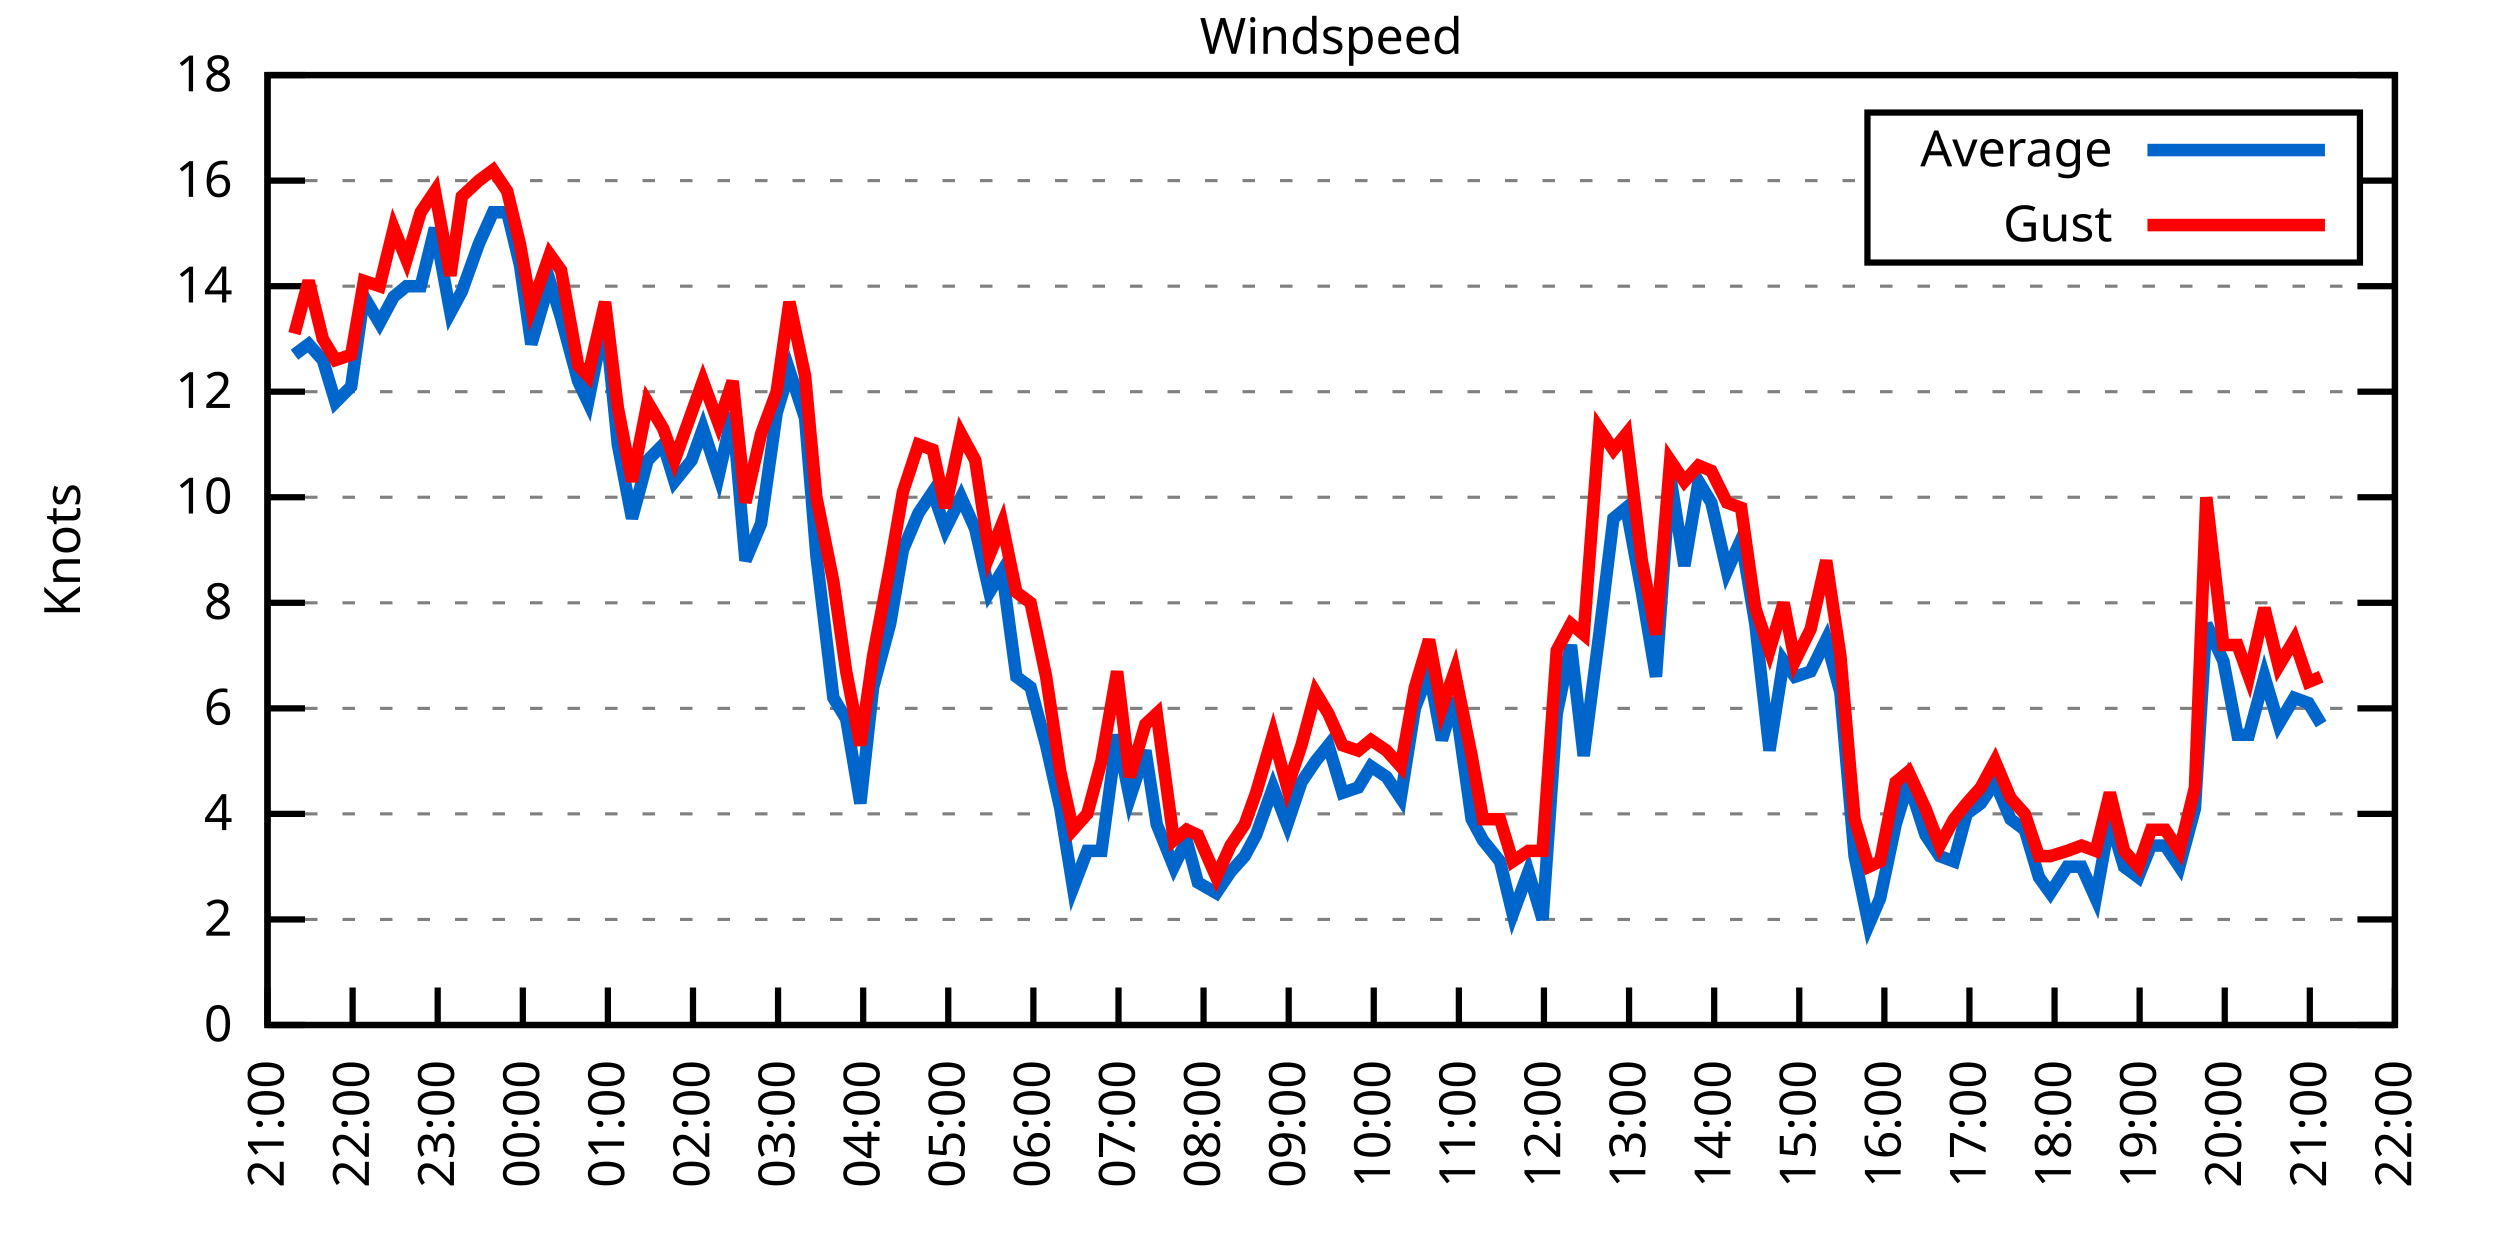
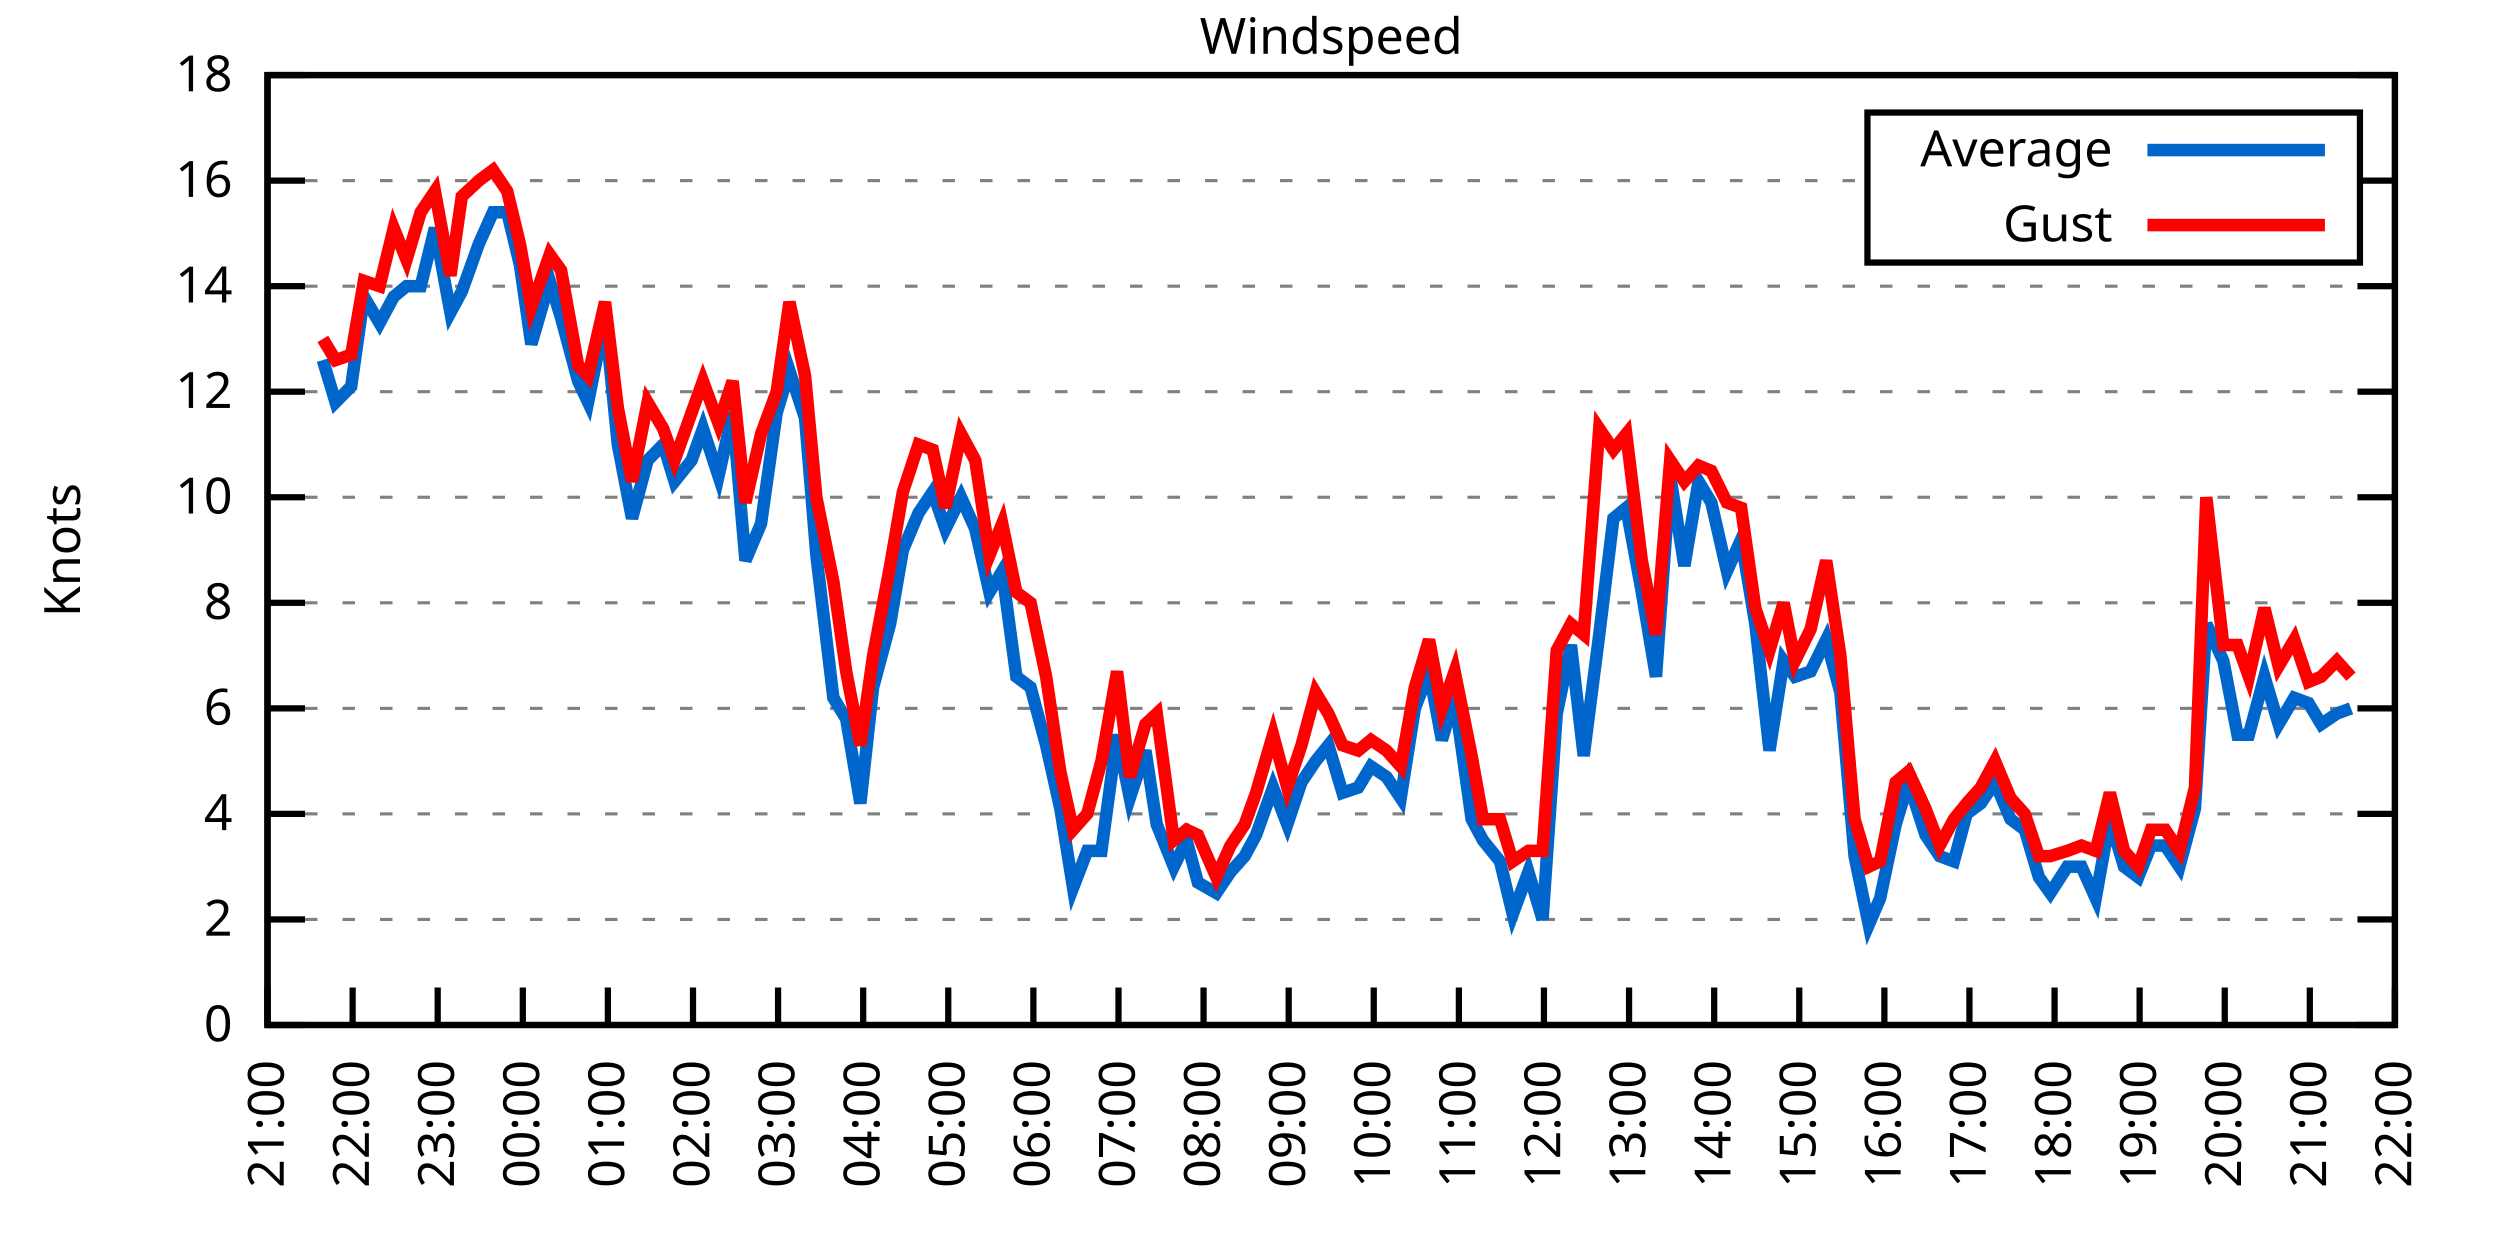
<svg xmlns="http://www.w3.org/2000/svg" xmlns:xlink="http://www.w3.org/1999/xlink" width="400" height="200" viewBox="0 0 400 200">
  <g id="gnuplot_canvas">
    <rect x="0" y="0" width="400" height="200" fill="none" />
    <defs>
      <circle id="gpDot" r="0.5" stroke-width="0.5" stroke="currentColor" />
      <path id="gpPt0" stroke-width="0.333" stroke="currentColor" d="M-1,0 h2 M0,-1 v2" />
      <path id="gpPt1" stroke-width="0.333" stroke="currentColor" d="M-1,-1 L1,1 M1,-1 L-1,1" />
      <path id="gpPt2" stroke-width="0.333" stroke="currentColor" d="M-1,0 L1,0 M0,-1 L0,1 M-1,-1 L1,1 M-1,1 L1,-1" />
      <rect id="gpPt3" stroke-width="0.333" stroke="currentColor" x="-1" y="-1" width="2" height="2" />
      <rect id="gpPt4" stroke-width="0.333" stroke="currentColor" fill="currentColor" x="-1" y="-1" width="2" height="2" />
      <circle id="gpPt5" stroke-width="0.333" stroke="currentColor" cx="0" cy="0" r="1" />
      <use xlink:href="#gpPt5" id="gpPt6" fill="currentColor" stroke="none" />
      <path id="gpPt7" stroke-width="0.333" stroke="currentColor" d="M0,-1.33 L-1.33,0.67 L1.33,0.67 z" />
      <use xlink:href="#gpPt7" id="gpPt8" fill="currentColor" stroke="none" />
      <use xlink:href="#gpPt7" id="gpPt9" stroke="currentColor" transform="rotate(180)" />
      <use xlink:href="#gpPt9" id="gpPt10" fill="currentColor" stroke="none" />
      <use xlink:href="#gpPt3" id="gpPt11" stroke="currentColor" transform="rotate(45)" />
      <use xlink:href="#gpPt11" id="gpPt12" fill="currentColor" stroke="none" />
      <path id="gpPt13" stroke-width="0.333" stroke="currentColor" d="M0,1.330 L1.265,0.411 L0.782,-1.067 L-0.782,-1.076 L-1.265,0.411 z" />
      <use xlink:href="#gpPt13" id="gpPt14" fill="currentColor" stroke="none" />
      <filter id="textbox" filterUnits="objectBoundingBox" x="0" y="0" height="1" width="1">
        <feFlood flood-color="white" flood-opacity="1" result="bgnd" />
        <feComposite in="SourceGraphic" in2="bgnd" operator="atop" />
      </filter>
      <filter id="greybox" filterUnits="objectBoundingBox" x="0" y="0" height="1" width="1">
        <feFlood flood-color="lightgrey" flood-opacity="1" result="grey" />
        <feComposite in="SourceGraphic" in2="grey" operator="atop" />
      </filter>
    </defs>
    <g fill="none" color="white" stroke="currentColor" stroke-width="1.00" stroke-linecap="butt" stroke-linejoin="miter">
</g>
    <g fill="none" color="black" stroke="currentColor" stroke-width="1.00" stroke-linecap="butt" stroke-linejoin="miter">
      <g stroke="none" shape-rendering="crispEdges">
        <polygon fill="rgb(255, 255, 255)" points="42.80,164.00 383.18,164.00 383.18,12.02 42.80,12.02 " />
      </g>
    </g>
    <g fill="none" color="black" stroke="currentColor" stroke-width="1.00" stroke-linecap="butt" stroke-linejoin="miter">
</g>
    <g fill="none" color="black" stroke="black" stroke-width="0.50" stroke-linecap="butt" stroke-linejoin="miter">
</g>
    <g fill="none" color="gray" stroke="currentColor" stroke-width="0.50" stroke-linecap="butt" stroke-linejoin="miter">
      <path stroke="gray" stroke-dasharray="2,4" class="gridline" d="M42.80,164.00 L383.19,164.00  " />
    </g>
    <g fill="none" color="gray" stroke="gray" stroke-width="1.00" stroke-linecap="butt" stroke-linejoin="miter">
</g>
    <g fill="none" color="black" stroke="currentColor" stroke-width="1.00" stroke-linecap="butt" stroke-linejoin="miter">
      <path stroke="black" d="M42.80,164.00 L48.80,164.00 M383.19,164.00 L377.19,164.00  " />
      <g transform="translate(37.20,166.60)" stroke="none" fill="black" font-family="Sans" font-size="8.00" text-anchor="end">
        <text>
          <tspan font-family="Sans"> 0</tspan>
        </text>
      </g>
    </g>
    <g fill="none" color="black" stroke="currentColor" stroke-width="1.00" stroke-linecap="butt" stroke-linejoin="miter">
</g>
    <g fill="none" color="black" stroke="black" stroke-width="0.50" stroke-linecap="butt" stroke-linejoin="miter">
</g>
    <g fill="none" color="gray" stroke="currentColor" stroke-width="0.50" stroke-linecap="butt" stroke-linejoin="miter">
      <path stroke="gray" stroke-dasharray="2,4" class="gridline" d="M42.80,147.11 L383.19,147.11  " />
    </g>
    <g fill="none" color="gray" stroke="gray" stroke-width="1.00" stroke-linecap="butt" stroke-linejoin="miter">
</g>
    <g fill="none" color="black" stroke="currentColor" stroke-width="1.00" stroke-linecap="butt" stroke-linejoin="miter">
      <path stroke="black" d="M42.80,147.11 L48.80,147.11 M383.19,147.11 L377.19,147.11  " />
      <g transform="translate(37.20,149.71)" stroke="none" fill="black" font-family="Sans" font-size="8.00" text-anchor="end">
        <text>
          <tspan font-family="Sans"> 2</tspan>
        </text>
      </g>
    </g>
    <g fill="none" color="black" stroke="currentColor" stroke-width="1.00" stroke-linecap="butt" stroke-linejoin="miter">
</g>
    <g fill="none" color="black" stroke="black" stroke-width="0.50" stroke-linecap="butt" stroke-linejoin="miter">
</g>
    <g fill="none" color="gray" stroke="currentColor" stroke-width="0.50" stroke-linecap="butt" stroke-linejoin="miter">
      <path stroke="gray" stroke-dasharray="2,4" class="gridline" d="M42.80,130.22 L383.19,130.22  " />
    </g>
    <g fill="none" color="gray" stroke="gray" stroke-width="1.00" stroke-linecap="butt" stroke-linejoin="miter">
</g>
    <g fill="none" color="black" stroke="currentColor" stroke-width="1.00" stroke-linecap="butt" stroke-linejoin="miter">
      <path stroke="black" d="M42.80,130.22 L48.80,130.22 M383.19,130.22 L377.19,130.22  " />
      <g transform="translate(37.20,132.82)" stroke="none" fill="black" font-family="Sans" font-size="8.00" text-anchor="end">
        <text>
          <tspan font-family="Sans"> 4</tspan>
        </text>
      </g>
    </g>
    <g fill="none" color="black" stroke="currentColor" stroke-width="1.00" stroke-linecap="butt" stroke-linejoin="miter">
</g>
    <g fill="none" color="black" stroke="black" stroke-width="0.50" stroke-linecap="butt" stroke-linejoin="miter">
</g>
    <g fill="none" color="gray" stroke="currentColor" stroke-width="0.50" stroke-linecap="butt" stroke-linejoin="miter">
      <path stroke="gray" stroke-dasharray="2,4" class="gridline" d="M42.80,113.34 L383.19,113.34  " />
    </g>
    <g fill="none" color="gray" stroke="gray" stroke-width="1.00" stroke-linecap="butt" stroke-linejoin="miter">
</g>
    <g fill="none" color="black" stroke="currentColor" stroke-width="1.00" stroke-linecap="butt" stroke-linejoin="miter">
      <path stroke="black" d="M42.80,113.34 L48.80,113.34 M383.19,113.34 L377.19,113.34  " />
      <g transform="translate(37.20,115.94)" stroke="none" fill="black" font-family="Sans" font-size="8.00" text-anchor="end">
        <text>
          <tspan font-family="Sans"> 6</tspan>
        </text>
      </g>
    </g>
    <g fill="none" color="black" stroke="currentColor" stroke-width="1.00" stroke-linecap="butt" stroke-linejoin="miter">
</g>
    <g fill="none" color="black" stroke="black" stroke-width="0.50" stroke-linecap="butt" stroke-linejoin="miter">
</g>
    <g fill="none" color="gray" stroke="currentColor" stroke-width="0.50" stroke-linecap="butt" stroke-linejoin="miter">
      <path stroke="gray" stroke-dasharray="2,4" class="gridline" d="M42.80,96.45 L383.19,96.45  " />
    </g>
    <g fill="none" color="gray" stroke="gray" stroke-width="1.00" stroke-linecap="butt" stroke-linejoin="miter">
</g>
    <g fill="none" color="black" stroke="currentColor" stroke-width="1.00" stroke-linecap="butt" stroke-linejoin="miter">
      <path stroke="black" d="M42.80,96.45 L48.80,96.45 M383.19,96.45 L377.19,96.45  " />
      <g transform="translate(37.20,99.05)" stroke="none" fill="black" font-family="Sans" font-size="8.00" text-anchor="end">
        <text>
          <tspan font-family="Sans"> 8</tspan>
        </text>
      </g>
    </g>
    <g fill="none" color="black" stroke="currentColor" stroke-width="1.00" stroke-linecap="butt" stroke-linejoin="miter">
</g>
    <g fill="none" color="black" stroke="black" stroke-width="0.50" stroke-linecap="butt" stroke-linejoin="miter">
</g>
    <g fill="none" color="gray" stroke="currentColor" stroke-width="0.50" stroke-linecap="butt" stroke-linejoin="miter">
      <path stroke="gray" stroke-dasharray="2,4" class="gridline" d="M42.80,79.56 L383.19,79.56  " />
    </g>
    <g fill="none" color="gray" stroke="gray" stroke-width="1.00" stroke-linecap="butt" stroke-linejoin="miter">
</g>
    <g fill="none" color="black" stroke="currentColor" stroke-width="1.00" stroke-linecap="butt" stroke-linejoin="miter">
      <path stroke="black" d="M42.80,79.56 L48.80,79.56 M383.19,79.56 L377.19,79.56  " />
      <g transform="translate(37.20,82.16)" stroke="none" fill="black" font-family="Sans" font-size="8.00" text-anchor="end">
        <text>
          <tspan font-family="Sans"> 10</tspan>
        </text>
      </g>
    </g>
    <g fill="none" color="black" stroke="currentColor" stroke-width="1.00" stroke-linecap="butt" stroke-linejoin="miter">
</g>
    <g fill="none" color="black" stroke="black" stroke-width="0.50" stroke-linecap="butt" stroke-linejoin="miter">
</g>
    <g fill="none" color="gray" stroke="currentColor" stroke-width="0.50" stroke-linecap="butt" stroke-linejoin="miter">
      <path stroke="gray" stroke-dasharray="2,4" class="gridline" d="M42.80,62.67 L383.19,62.67  " />
    </g>
    <g fill="none" color="gray" stroke="gray" stroke-width="1.00" stroke-linecap="butt" stroke-linejoin="miter">
</g>
    <g fill="none" color="black" stroke="currentColor" stroke-width="1.00" stroke-linecap="butt" stroke-linejoin="miter">
      <path stroke="black" d="M42.80,62.67 L48.80,62.67 M383.19,62.67 L377.19,62.67  " />
      <g transform="translate(37.20,65.27)" stroke="none" fill="black" font-family="Sans" font-size="8.00" text-anchor="end">
        <text>
          <tspan font-family="Sans"> 12</tspan>
        </text>
      </g>
    </g>
    <g fill="none" color="black" stroke="currentColor" stroke-width="1.00" stroke-linecap="butt" stroke-linejoin="miter">
</g>
    <g fill="none" color="black" stroke="black" stroke-width="0.50" stroke-linecap="butt" stroke-linejoin="miter">
</g>
    <g fill="none" color="gray" stroke="currentColor" stroke-width="0.50" stroke-linecap="butt" stroke-linejoin="miter">
      <path stroke="gray" stroke-dasharray="2,4" class="gridline" d="M42.80,45.79 L383.19,45.79  " />
    </g>
    <g fill="none" color="gray" stroke="gray" stroke-width="1.00" stroke-linecap="butt" stroke-linejoin="miter">
</g>
    <g fill="none" color="black" stroke="currentColor" stroke-width="1.00" stroke-linecap="butt" stroke-linejoin="miter">
      <path stroke="black" d="M42.80,45.79 L48.80,45.79 M383.19,45.79 L377.19,45.79  " />
      <g transform="translate(37.20,48.39)" stroke="none" fill="black" font-family="Sans" font-size="8.00" text-anchor="end">
        <text>
          <tspan font-family="Sans"> 14</tspan>
        </text>
      </g>
    </g>
    <g fill="none" color="black" stroke="currentColor" stroke-width="1.00" stroke-linecap="butt" stroke-linejoin="miter">
</g>
    <g fill="none" color="black" stroke="black" stroke-width="0.50" stroke-linecap="butt" stroke-linejoin="miter">
</g>
    <g fill="none" color="gray" stroke="currentColor" stroke-width="0.50" stroke-linecap="butt" stroke-linejoin="miter">
      <path stroke="gray" stroke-dasharray="2,4" class="gridline" d="M42.80,28.90 L298.79,28.90 M377.59,28.90 L383.19,28.90  " />
    </g>
    <g fill="none" color="gray" stroke="gray" stroke-width="1.00" stroke-linecap="butt" stroke-linejoin="miter">
</g>
    <g fill="none" color="black" stroke="currentColor" stroke-width="1.00" stroke-linecap="butt" stroke-linejoin="miter">
      <path stroke="black" d="M42.80,28.90 L48.80,28.90 M383.19,28.90 L377.19,28.90  " />
      <g transform="translate(37.20,31.50)" stroke="none" fill="black" font-family="Sans" font-size="8.00" text-anchor="end">
        <text>
          <tspan font-family="Sans"> 16</tspan>
        </text>
      </g>
    </g>
    <g fill="none" color="black" stroke="currentColor" stroke-width="1.00" stroke-linecap="butt" stroke-linejoin="miter">
</g>
    <g fill="none" color="black" stroke="black" stroke-width="0.50" stroke-linecap="butt" stroke-linejoin="miter">
</g>
    <g fill="none" color="gray" stroke="currentColor" stroke-width="0.50" stroke-linecap="butt" stroke-linejoin="miter">
      <path stroke="gray" stroke-dasharray="2,4" class="gridline" d="M42.80,12.01 L383.19,12.01  " />
    </g>
    <g fill="none" color="gray" stroke="gray" stroke-width="1.00" stroke-linecap="butt" stroke-linejoin="miter">
</g>
    <g fill="none" color="black" stroke="currentColor" stroke-width="1.00" stroke-linecap="butt" stroke-linejoin="miter">
      <path stroke="black" d="M42.80,12.01 L48.80,12.01 M383.19,12.01 L377.19,12.01  " />
      <g transform="translate(37.20,14.61)" stroke="none" fill="black" font-family="Sans" font-size="8.00" text-anchor="end">
        <text>
          <tspan font-family="Sans"> 18</tspan>
        </text>
      </g>
    </g>
    <g fill="none" color="black" stroke="currentColor" stroke-width="1.00" stroke-linecap="butt" stroke-linejoin="miter">
      <path stroke="black" d="M42.80,164.00 L42.80,158.00  " />
      <g transform="translate(45.40,169.60) rotate(270.00)" stroke="none" fill="black" font-family="Sans" font-size="8.00" text-anchor="end">
        <text>
          <tspan font-family="Sans">21:00</tspan>
        </text>
      </g>
    </g>
    <g fill="none" color="black" stroke="currentColor" stroke-width="1.00" stroke-linecap="butt" stroke-linejoin="miter">
      <path stroke="black" d="M56.42,164.00 L56.42,158.00  " />
      <g transform="translate(59.02,169.60) rotate(270.00)" stroke="none" fill="black" font-family="Sans" font-size="8.00" text-anchor="end">
        <text>
          <tspan font-family="Sans">22:00</tspan>
        </text>
      </g>
    </g>
    <g fill="none" color="black" stroke="currentColor" stroke-width="1.00" stroke-linecap="butt" stroke-linejoin="miter">
      <path stroke="black" d="M70.03,164.00 L70.03,158.00  " />
      <g transform="translate(72.63,169.60) rotate(270.00)" stroke="none" fill="black" font-family="Sans" font-size="8.00" text-anchor="end">
        <text>
          <tspan font-family="Sans">23:00</tspan>
        </text>
      </g>
    </g>
    <g fill="none" color="black" stroke="currentColor" stroke-width="1.00" stroke-linecap="butt" stroke-linejoin="miter">
      <path stroke="black" d="M83.65,164.00 L83.65,158.00  " />
      <g transform="translate(86.25,169.60) rotate(270.00)" stroke="none" fill="black" font-family="Sans" font-size="8.00" text-anchor="end">
        <text>
          <tspan font-family="Sans">00:00</tspan>
        </text>
      </g>
    </g>
    <g fill="none" color="black" stroke="currentColor" stroke-width="1.00" stroke-linecap="butt" stroke-linejoin="miter">
      <path stroke="black" d="M97.26,164.00 L97.26,158.00  " />
      <g transform="translate(99.86,169.60) rotate(270.00)" stroke="none" fill="black" font-family="Sans" font-size="8.00" text-anchor="end">
        <text>
          <tspan font-family="Sans">01:00</tspan>
        </text>
      </g>
    </g>
    <g fill="none" color="black" stroke="currentColor" stroke-width="1.00" stroke-linecap="butt" stroke-linejoin="miter">
      <path stroke="black" d="M110.88,164.00 L110.88,158.00  " />
      <g transform="translate(113.48,169.60) rotate(270.00)" stroke="none" fill="black" font-family="Sans" font-size="8.00" text-anchor="end">
        <text>
          <tspan font-family="Sans">02:00</tspan>
        </text>
      </g>
    </g>
    <g fill="none" color="black" stroke="currentColor" stroke-width="1.00" stroke-linecap="butt" stroke-linejoin="miter">
      <path stroke="black" d="M124.49,164.00 L124.49,158.00  " />
      <g transform="translate(127.09,169.60) rotate(270.00)" stroke="none" fill="black" font-family="Sans" font-size="8.00" text-anchor="end">
        <text>
          <tspan font-family="Sans">03:00</tspan>
        </text>
      </g>
    </g>
    <g fill="none" color="black" stroke="currentColor" stroke-width="1.00" stroke-linecap="butt" stroke-linejoin="miter">
      <path stroke="black" d="M138.11,164.00 L138.11,158.00  " />
      <g transform="translate(140.71,169.60) rotate(270.00)" stroke="none" fill="black" font-family="Sans" font-size="8.00" text-anchor="end">
        <text>
          <tspan font-family="Sans">04:00</tspan>
        </text>
      </g>
    </g>
    <g fill="none" color="black" stroke="currentColor" stroke-width="1.00" stroke-linecap="butt" stroke-linejoin="miter">
      <path stroke="black" d="M151.72,164.00 L151.72,158.00  " />
      <g transform="translate(154.32,169.60) rotate(270.00)" stroke="none" fill="black" font-family="Sans" font-size="8.00" text-anchor="end">
        <text>
          <tspan font-family="Sans">05:00</tspan>
        </text>
      </g>
    </g>
    <g fill="none" color="black" stroke="currentColor" stroke-width="1.00" stroke-linecap="butt" stroke-linejoin="miter">
      <path stroke="black" d="M165.34,164.00 L165.34,158.00  " />
      <g transform="translate(167.94,169.60) rotate(270.00)" stroke="none" fill="black" font-family="Sans" font-size="8.00" text-anchor="end">
        <text>
          <tspan font-family="Sans">06:00</tspan>
        </text>
      </g>
    </g>
    <g fill="none" color="black" stroke="currentColor" stroke-width="1.00" stroke-linecap="butt" stroke-linejoin="miter">
      <path stroke="black" d="M178.96,164.00 L178.96,158.00  " />
      <g transform="translate(181.56,169.60) rotate(270.00)" stroke="none" fill="black" font-family="Sans" font-size="8.00" text-anchor="end">
        <text>
          <tspan font-family="Sans">07:00</tspan>
        </text>
      </g>
    </g>
    <g fill="none" color="black" stroke="currentColor" stroke-width="1.00" stroke-linecap="butt" stroke-linejoin="miter">
      <path stroke="black" d="M192.57,164.00 L192.57,158.00  " />
      <g transform="translate(195.17,169.60) rotate(270.00)" stroke="none" fill="black" font-family="Sans" font-size="8.00" text-anchor="end">
        <text>
          <tspan font-family="Sans">08:00</tspan>
        </text>
      </g>
    </g>
    <g fill="none" color="black" stroke="currentColor" stroke-width="1.00" stroke-linecap="butt" stroke-linejoin="miter">
      <path stroke="black" d="M206.19,164.00 L206.19,158.00  " />
      <g transform="translate(208.79,169.60) rotate(270.00)" stroke="none" fill="black" font-family="Sans" font-size="8.00" text-anchor="end">
        <text>
          <tspan font-family="Sans">09:00</tspan>
        </text>
      </g>
    </g>
    <g fill="none" color="black" stroke="currentColor" stroke-width="1.00" stroke-linecap="butt" stroke-linejoin="miter">
      <path stroke="black" d="M219.80,164.00 L219.80,158.00  " />
      <g transform="translate(222.40,169.60) rotate(270.00)" stroke="none" fill="black" font-family="Sans" font-size="8.00" text-anchor="end">
        <text>
          <tspan font-family="Sans">10:00</tspan>
        </text>
      </g>
    </g>
    <g fill="none" color="black" stroke="currentColor" stroke-width="1.00" stroke-linecap="butt" stroke-linejoin="miter">
      <path stroke="black" d="M233.42,164.00 L233.42,158.00  " />
      <g transform="translate(236.02,169.60) rotate(270.00)" stroke="none" fill="black" font-family="Sans" font-size="8.00" text-anchor="end">
        <text>
          <tspan font-family="Sans">11:00</tspan>
        </text>
      </g>
    </g>
    <g fill="none" color="black" stroke="currentColor" stroke-width="1.00" stroke-linecap="butt" stroke-linejoin="miter">
      <path stroke="black" d="M247.03,164.00 L247.03,158.00  " />
      <g transform="translate(249.63,169.60) rotate(270.00)" stroke="none" fill="black" font-family="Sans" font-size="8.00" text-anchor="end">
        <text>
          <tspan font-family="Sans">12:00</tspan>
        </text>
      </g>
    </g>
    <g fill="none" color="black" stroke="currentColor" stroke-width="1.00" stroke-linecap="butt" stroke-linejoin="miter">
      <path stroke="black" d="M260.65,164.00 L260.65,158.00  " />
      <g transform="translate(263.25,169.60) rotate(270.00)" stroke="none" fill="black" font-family="Sans" font-size="8.00" text-anchor="end">
        <text>
          <tspan font-family="Sans">13:00</tspan>
        </text>
      </g>
    </g>
    <g fill="none" color="black" stroke="currentColor" stroke-width="1.00" stroke-linecap="butt" stroke-linejoin="miter">
      <path stroke="black" d="M274.27,164.00 L274.27,158.00  " />
      <g transform="translate(276.87,169.60) rotate(270.00)" stroke="none" fill="black" font-family="Sans" font-size="8.00" text-anchor="end">
        <text>
          <tspan font-family="Sans">14:00</tspan>
        </text>
      </g>
    </g>
    <g fill="none" color="black" stroke="currentColor" stroke-width="1.00" stroke-linecap="butt" stroke-linejoin="miter">
      <path stroke="black" d="M287.88,164.00 L287.88,158.00  " />
      <g transform="translate(290.48,169.60) rotate(270.00)" stroke="none" fill="black" font-family="Sans" font-size="8.00" text-anchor="end">
        <text>
          <tspan font-family="Sans">15:00</tspan>
        </text>
      </g>
    </g>
    <g fill="none" color="black" stroke="currentColor" stroke-width="1.00" stroke-linecap="butt" stroke-linejoin="miter">
      <path stroke="black" d="M301.50,164.00 L301.50,158.00  " />
      <g transform="translate(304.10,169.60) rotate(270.00)" stroke="none" fill="black" font-family="Sans" font-size="8.00" text-anchor="end">
        <text>
          <tspan font-family="Sans">16:00</tspan>
        </text>
      </g>
    </g>
    <g fill="none" color="black" stroke="currentColor" stroke-width="1.00" stroke-linecap="butt" stroke-linejoin="miter">
      <path stroke="black" d="M315.11,164.00 L315.11,158.00  " />
      <g transform="translate(317.71,169.60) rotate(270.00)" stroke="none" fill="black" font-family="Sans" font-size="8.00" text-anchor="end">
        <text>
          <tspan font-family="Sans">17:00</tspan>
        </text>
      </g>
    </g>
    <g fill="none" color="black" stroke="currentColor" stroke-width="1.00" stroke-linecap="butt" stroke-linejoin="miter">
      <path stroke="black" d="M328.73,164.00 L328.73,158.00  " />
      <g transform="translate(331.33,169.60) rotate(270.00)" stroke="none" fill="black" font-family="Sans" font-size="8.00" text-anchor="end">
        <text>
          <tspan font-family="Sans">18:00</tspan>
        </text>
      </g>
    </g>
    <g fill="none" color="black" stroke="currentColor" stroke-width="1.00" stroke-linecap="butt" stroke-linejoin="miter">
      <path stroke="black" d="M342.34,164.00 L342.34,158.00  " />
      <g transform="translate(344.94,169.60) rotate(270.00)" stroke="none" fill="black" font-family="Sans" font-size="8.00" text-anchor="end">
        <text>
          <tspan font-family="Sans">19:00</tspan>
        </text>
      </g>
    </g>
    <g fill="none" color="black" stroke="currentColor" stroke-width="1.00" stroke-linecap="butt" stroke-linejoin="miter">
      <path stroke="black" d="M355.96,164.00 L355.96,158.00  " />
      <g transform="translate(358.56,169.60) rotate(270.00)" stroke="none" fill="black" font-family="Sans" font-size="8.00" text-anchor="end">
        <text>
          <tspan font-family="Sans">20:00</tspan>
        </text>
      </g>
    </g>
    <g fill="none" color="black" stroke="currentColor" stroke-width="1.00" stroke-linecap="butt" stroke-linejoin="miter">
      <path stroke="black" d="M369.57,164.00 L369.57,158.00  " />
      <g transform="translate(372.17,169.60) rotate(270.00)" stroke="none" fill="black" font-family="Sans" font-size="8.00" text-anchor="end">
        <text>
          <tspan font-family="Sans">21:00</tspan>
        </text>
      </g>
    </g>
    <g fill="none" color="black" stroke="currentColor" stroke-width="1.00" stroke-linecap="butt" stroke-linejoin="miter">
      <path stroke="black" d="M383.19,164.00 L383.19,158.00  " />
      <g transform="translate(385.79,169.60) rotate(270.00)" stroke="none" fill="black" font-family="Sans" font-size="8.00" text-anchor="end">
        <text>
          <tspan font-family="Sans">22:00</tspan>
        </text>
      </g>
    </g>
    <g fill="none" color="black" stroke="currentColor" stroke-width="1.00" stroke-linecap="butt" stroke-linejoin="miter">
</g>
    <g fill="none" color="black" stroke="currentColor" stroke-width="1.00" stroke-linecap="butt" stroke-linejoin="miter">
      <path stroke="black" d="M42.80,12.01 L42.80,164.00 L383.19,164.00 L383.19,12.01 L42.80,12.01 Z  " />
    </g>
    <g fill="none" color="black" stroke="currentColor" stroke-width="1.00" stroke-linecap="butt" stroke-linejoin="miter">
</g>
    <g fill="none" color="black" stroke="currentColor" stroke-width="1.00" stroke-linecap="butt" stroke-linejoin="miter">
      <path stroke="black" d="M298.79,42.01 L298.79,18.01 L377.59,18.01 L377.59,42.01 L298.79,42.01 Z  " />
    </g>
    <g id="Windspeed_plot_1">
      <g fill="none" color="white" stroke="black" stroke-width="2.00" stroke-linecap="butt" stroke-linejoin="miter">
</g>
      <g fill="none" color="black" stroke="currentColor" stroke-width="2.00" stroke-linecap="butt" stroke-linejoin="miter">
        <g transform="translate(337.99,26.61)" stroke="none" fill="black" font-family="Sans" font-size="8.00" text-anchor="end">
          <text>
            <tspan font-family="Sans">Average</tspan>
          </text>
        </g>
      </g>
      <g fill="none" color="black" stroke="currentColor" stroke-width="2.00" stroke-linecap="butt" stroke-linejoin="miter">
-         <path stroke="rgb(  0, 102, 204)" d="M343.59,24.01 L371.99,24.01 M47.11,56.76 L49.38,55.07 L51.65,57.61 L53.69,64.36 L56.19,61.83 L58.23,47.47   L60.73,51.70 L63.00,47.47 L65.04,45.79 L67.31,45.79 L69.58,36.50 L72.07,50.01 L73.89,46.63 L76.61,39.03   L78.88,33.96 L81.15,33.96 L83.19,42.41 L85.01,55.07 L87.96,44.94 L89.77,50.85 L92.50,60.98 L94.09,64.36   L96.81,50.85 L98.85,71.12 L101.12,82.94 L103.62,73.65 L106.11,71.12 L107.93,77.03 L110.65,73.65 L112.47,68.58   L114.96,76.18 L117.23,66.05 L119.27,89.69 L121.77,83.78 L124.27,66.05 L126.31,59.30 L128.81,66.90 L130.62,88.85   L133.34,111.65 L135.39,115.03 L137.66,128.54 L139.70,109.96 L142.42,99.83 L144.46,88.00 L146.96,82.09 L149.23,78.72   L151.27,84.63 L153.77,79.56 L156.04,84.63 L158.31,94.76 L160.35,91.38 L162.62,108.27 L164.89,109.96 L167.38,119.25   L169.65,129.38 L171.69,142.05 L173.96,136.14 L176.23,136.14 L178.73,117.56 L180.77,127.69 L183.27,120.09 L185.08,131.91   L187.81,138.67 L189.85,134.45 L191.66,141.20 L194.61,142.89 L196.88,139.51 L199.15,136.98 L200.97,133.60 L203.69,126.00   L205.96,131.91 L208.23,125.16 L210.50,121.78 L212.54,119.25 L214.81,126.85 L217.31,126.00 L219.35,122.62 L221.85,124.31   L224.11,127.69 L226.38,113.34 L228.65,107.43 L230.70,118.40 L232.74,111.65 L235.46,131.07 L237.28,134.45 L240.00,137.82   L242.04,146.27 L244.54,139.51 L246.81,147.11 L249.08,114.18 L251.35,103.20 L253.39,120.94 L255.88,101.52 L258.15,82.94   L260.20,81.25 L262.69,94.76 L264.96,108.27 L267.23,76.18 L269.50,90.54 L271.77,77.03 L273.81,80.41 L276.31,91.38   L278.58,86.32 L280.85,99.83 L283.12,120.09 L285.38,105.74 L287.20,108.27 L289.70,107.43 L292.19,102.36 L294.46,110.80   L296.73,136.98 L299.00,147.96 L300.82,143.73 L303.31,131.91 L305.35,125.16 L308.08,133.60 L310.35,136.98 L312.62,137.82   L314.66,130.22 L316.93,128.54 L319.20,125.16 L321.69,131.07 L323.96,132.76 L326.23,140.36 L328.05,142.89 L330.77,138.67   L333.04,138.67 L335.31,143.73 L337.58,131.07 L339.85,138.67 L342.12,140.36 L344.16,135.29 L346.43,135.29 L348.70,138.67   L351.19,129.38 L353.01,99.83 L355.73,105.74 L358.00,117.56 L359.82,117.56 L362.31,108.27 L364.58,115.87 L367.08,111.65   L369.35,112.49 L371.39,115.87  " />
+         <path stroke="rgb(  0, 102, 204)" d="M343.59,24.01 L371.99,24.01 M51.65,57.61 L53.69,64.36 L56.19,61.83 L58.23,47.47 L60.73,51.70 L63.00,47.47   L65.04,45.79 L67.31,45.79 L69.58,36.50 L72.07,50.01 L73.89,46.63 L76.61,39.03 L78.88,33.96 L81.15,33.96   L83.19,42.41 L85.01,55.07 L87.96,44.94 L89.77,50.85 L92.50,60.98 L94.09,64.36 L96.81,50.85 L98.85,71.12   L101.12,82.94 L103.62,73.65 L106.11,71.12 L107.93,77.03 L110.65,73.65 L112.47,68.58 L114.96,76.18 L117.23,66.05   L119.27,89.69 L121.77,83.78 L124.27,66.05 L126.31,59.30 L128.81,66.90 L130.62,88.85 L133.34,111.65 L135.39,115.03   L137.66,128.54 L139.70,109.96 L142.42,99.83 L144.46,88.00 L146.96,82.09 L149.23,78.72 L151.27,84.63 L153.77,79.56   L156.04,84.63 L158.31,94.76 L160.35,91.38 L162.62,108.27 L164.89,109.96 L167.38,119.25 L169.65,129.38 L171.69,142.05   L173.96,136.14 L176.23,136.14 L178.73,117.56 L180.77,127.69 L183.27,120.09 L185.08,131.91 L187.81,138.67 L189.85,134.45   L191.66,141.20 L194.61,142.89 L196.88,139.51 L199.15,136.98 L200.97,133.60 L203.69,126.00 L205.96,131.91 L208.23,125.16   L210.50,121.78 L212.54,119.25 L214.81,126.85 L217.31,126.00 L219.35,122.62 L221.85,124.31 L224.11,127.69 L226.38,113.34   L228.65,107.43 L230.70,118.40 L232.74,111.65 L235.46,131.07 L237.28,134.45 L240.00,137.82 L242.04,146.27 L244.54,139.51   L246.81,147.11 L249.08,114.18 L251.35,103.20 L253.39,120.94 L255.88,101.52 L258.15,82.94 L260.20,81.25 L262.69,94.76   L264.96,108.27 L267.23,76.18 L269.50,90.54 L271.77,77.03 L273.81,80.41 L276.31,91.38 L278.58,86.32 L280.85,99.83   L283.12,120.09 L285.38,105.74 L287.20,108.27 L289.70,107.43 L292.19,102.36 L294.46,110.80 L296.73,136.98 L299.00,147.96   L300.82,143.73 L303.31,131.91 L305.35,125.16 L308.08,133.60 L310.35,136.98 L312.62,137.82 L314.66,130.22 L316.93,128.54   L319.20,125.16 L321.69,131.07 L323.96,132.76 L326.23,140.36 L328.05,142.89 L330.77,138.67 L333.04,138.67 L335.31,143.73   L337.58,131.07 L339.85,138.67 L342.12,140.36 L344.16,135.29 L346.43,135.29 L348.70,138.67 L351.19,129.38 L353.01,99.83   L355.73,105.74 L358.00,117.56 L359.82,117.56 L362.31,108.27 L364.58,115.87 L367.08,111.65 L369.35,112.49 L371.39,115.87   L373.89,114.18 L376.16,113.34  " />
      </g>
    </g>
    <g id="Windspeed_plot_2">
      <g fill="none" color="black" stroke="currentColor" stroke-width="2.00" stroke-linecap="butt" stroke-linejoin="miter">
        <g transform="translate(337.99,38.61)" stroke="none" fill="black" font-family="Sans" font-size="8.00" text-anchor="end">
          <text>
            <tspan font-family="Sans">Gust</tspan>
          </text>
        </g>
      </g>
      <g fill="none" color="black" stroke="currentColor" stroke-width="2.00" stroke-linecap="butt" stroke-linejoin="miter">
-         <path stroke="rgb(255,   0,   0)" d="M343.59,36.01 L371.99,36.01 M47.11,53.39 L49.38,44.94 L51.65,54.23 L53.69,57.61 L56.19,56.76 L58.23,44.94   L60.73,45.79 L63.00,36.50 L65.04,41.56 L67.31,33.96 L69.58,30.59 L72.07,44.10 L73.89,31.43 L76.61,28.90   L78.88,27.21 L81.15,30.59 L83.19,39.03 L85.01,49.16 L87.96,40.72 L89.77,43.25 L92.50,58.45 L94.09,60.14   L96.81,48.32 L98.85,65.21 L101.12,77.03 L103.62,64.36 L106.11,68.58 L107.93,73.65 L110.65,66.05 L112.47,60.98   L114.96,67.74 L117.23,60.98 L119.27,80.41 L121.77,69.43 L124.27,62.67 L126.31,48.32 L128.81,60.14 L130.62,79.56   L133.34,93.07 L135.39,107.43 L137.66,119.25 L139.70,104.89 L142.42,90.54 L144.46,78.72 L146.96,71.12 L149.23,71.96   L151.27,81.25 L153.77,69.43 L156.04,73.65 L158.31,88.85 L160.35,83.78 L162.62,94.76 L164.89,96.45 L167.38,108.27   L169.65,123.47 L171.69,132.76 L173.96,130.22 L176.23,121.78 L178.73,107.43 L180.77,124.31 L183.27,115.87 L185.08,114.18   L187.81,134.45 L189.85,132.76 L191.66,133.60 L194.61,140.36 L196.88,135.29 L199.15,131.91 L200.97,126.85 L203.69,117.56   L205.96,126.00 L208.23,119.25 L210.50,110.80 L212.54,114.18 L214.81,119.25 L217.31,120.09 L219.35,118.40 L221.85,120.09   L224.11,122.62 L226.38,109.96 L228.65,102.36 L230.70,113.34 L232.74,107.43 L235.46,120.94 L237.28,131.07 L240.00,131.07   L242.04,137.82 L244.54,136.14 L246.81,136.14 L249.08,104.05 L251.35,99.83 L253.39,101.52 L255.88,68.58 L258.15,71.96   L260.20,69.43 L262.69,89.69 L264.96,101.52 L267.23,73.65 L269.50,77.03 L271.77,74.49 L273.81,75.34 L276.31,80.41   L278.58,81.25 L280.85,97.29 L283.12,104.05 L285.38,96.45 L287.20,105.74 L289.70,100.67 L292.19,89.69 L294.46,104.89   L296.73,131.07 L299.00,138.67 L300.82,137.82 L303.31,125.16 L305.35,123.47 L308.08,129.38 L310.35,135.29 L312.62,131.07   L314.66,128.54 L316.93,126.00 L319.20,121.78 L321.69,127.69 L323.96,130.22 L326.23,136.98 L328.05,136.98 L330.77,136.14   L333.04,135.29 L335.31,136.14 L337.58,126.85 L339.85,136.14 L342.12,138.67 L344.16,132.76 L346.43,132.76 L348.70,136.14   L351.19,126.00 L353.01,79.56 L355.73,103.20 L358.00,103.20 L359.82,108.27 L362.31,97.29 L364.58,106.58 L367.08,102.36   L369.35,109.11 L371.39,108.27  " />
+         <path stroke="rgb(255,   0,   0)" d="M343.59,36.01 L371.99,36.01 M51.65,54.23 L53.69,57.61 L56.19,56.76 L58.23,44.94 L60.73,45.79 L63.00,36.50   L65.04,41.56 L67.31,33.96 L69.58,30.59 L72.07,44.10 L73.89,31.43 L76.61,28.90 L78.88,27.21 L81.15,30.59   L83.19,39.03 L85.01,49.16 L87.96,40.72 L89.77,43.25 L92.50,58.45 L94.09,60.14 L96.81,48.32 L98.85,65.21   L101.12,77.03 L103.62,64.36 L106.11,68.58 L107.93,73.65 L110.65,66.05 L112.47,60.98 L114.96,67.74 L117.23,60.98   L119.27,80.41 L121.77,69.43 L124.27,62.67 L126.31,48.32 L128.81,60.14 L130.62,79.56 L133.34,93.07 L135.39,107.43   L137.66,119.25 L139.70,104.89 L142.42,90.54 L144.46,78.72 L146.96,71.12 L149.23,71.96 L151.27,81.25 L153.77,69.43   L156.04,73.65 L158.31,88.85 L160.35,83.78 L162.62,94.76 L164.89,96.45 L167.38,108.27 L169.65,123.47 L171.69,132.76   L173.96,130.22 L176.23,121.78 L178.73,107.43 L180.77,124.31 L183.27,115.87 L185.08,114.18 L187.81,134.45 L189.85,132.76   L191.66,133.60 L194.61,140.36 L196.88,135.29 L199.15,131.91 L200.97,126.85 L203.69,117.56 L205.96,126.00 L208.23,119.25   L210.50,110.80 L212.54,114.18 L214.81,119.25 L217.31,120.09 L219.35,118.40 L221.85,120.09 L224.11,122.62 L226.38,109.96   L228.65,102.36 L230.70,113.34 L232.74,107.43 L235.46,120.94 L237.28,131.07 L240.00,131.07 L242.04,137.82 L244.54,136.14   L246.81,136.14 L249.08,104.05 L251.35,99.83 L253.39,101.52 L255.88,68.58 L258.15,71.96 L260.20,69.43 L262.69,89.69   L264.96,101.52 L267.23,73.65 L269.50,77.03 L271.77,74.49 L273.81,75.34 L276.31,80.41 L278.58,81.25 L280.85,97.29   L283.12,104.05 L285.38,96.45 L287.20,105.74 L289.70,100.67 L292.19,89.69 L294.46,104.89 L296.73,131.07 L299.00,138.67   L300.82,137.82 L303.31,125.16 L305.35,123.47 L308.08,129.38 L310.35,135.29 L312.62,131.07 L314.66,128.54 L316.93,126.00   L319.20,121.78 L321.69,127.69 L323.96,130.22 L326.23,136.98 L328.05,136.98 L330.77,136.14 L333.04,135.29 L335.31,136.14   L337.58,126.85 L339.85,136.14 L342.12,138.67 L344.16,132.76 L346.43,132.76 L348.70,136.14 L351.19,126.00 L353.01,79.56   L355.73,103.20 L358.00,103.20 L359.82,108.27 L362.31,97.29 L364.58,106.58 L367.08,102.36 L369.35,109.11 L371.39,108.27   L373.89,105.74 L376.16,108.27  " />
      </g>
    </g>
    <g fill="none" color="black" stroke="currentColor" stroke-width="2.00" stroke-linecap="butt" stroke-linejoin="miter">
</g>
    <g fill="none" color="black" stroke="black" stroke-width="1.00" stroke-linecap="butt" stroke-linejoin="miter">
</g>
    <g fill="none" color="black" stroke="currentColor" stroke-width="1.00" stroke-linecap="butt" stroke-linejoin="miter">
      <path stroke="black" d="M42.80,12.01 L42.80,164.00 L383.19,164.00 L383.19,12.01 L42.80,12.01 Z  " />
      <g transform="translate(12.80,88.01) rotate(270.00)" stroke="none" fill="black" font-family="Sans" font-size="8.00" text-anchor="middle">
        <text>
          <tspan font-family="Sans">Knots</tspan>
        </text>
      </g>
    </g>
    <g fill="none" color="black" stroke="currentColor" stroke-width="1.00" stroke-linecap="butt" stroke-linejoin="miter">
</g>
    <g fill="none" color="black" stroke="currentColor" stroke-width="1.00" stroke-linecap="butt" stroke-linejoin="miter">
      <g transform="translate(212.99,8.61)" stroke="none" fill="black" font-family="Sans" font-size="8.00" text-anchor="middle">
        <text>
          <tspan font-family="Sans">Windspeed</tspan>
        </text>
      </g>
    </g>
    <g fill="none" color="black" stroke="currentColor" stroke-width="1.00" stroke-linecap="butt" stroke-linejoin="miter">
</g>
  </g>
</svg>
